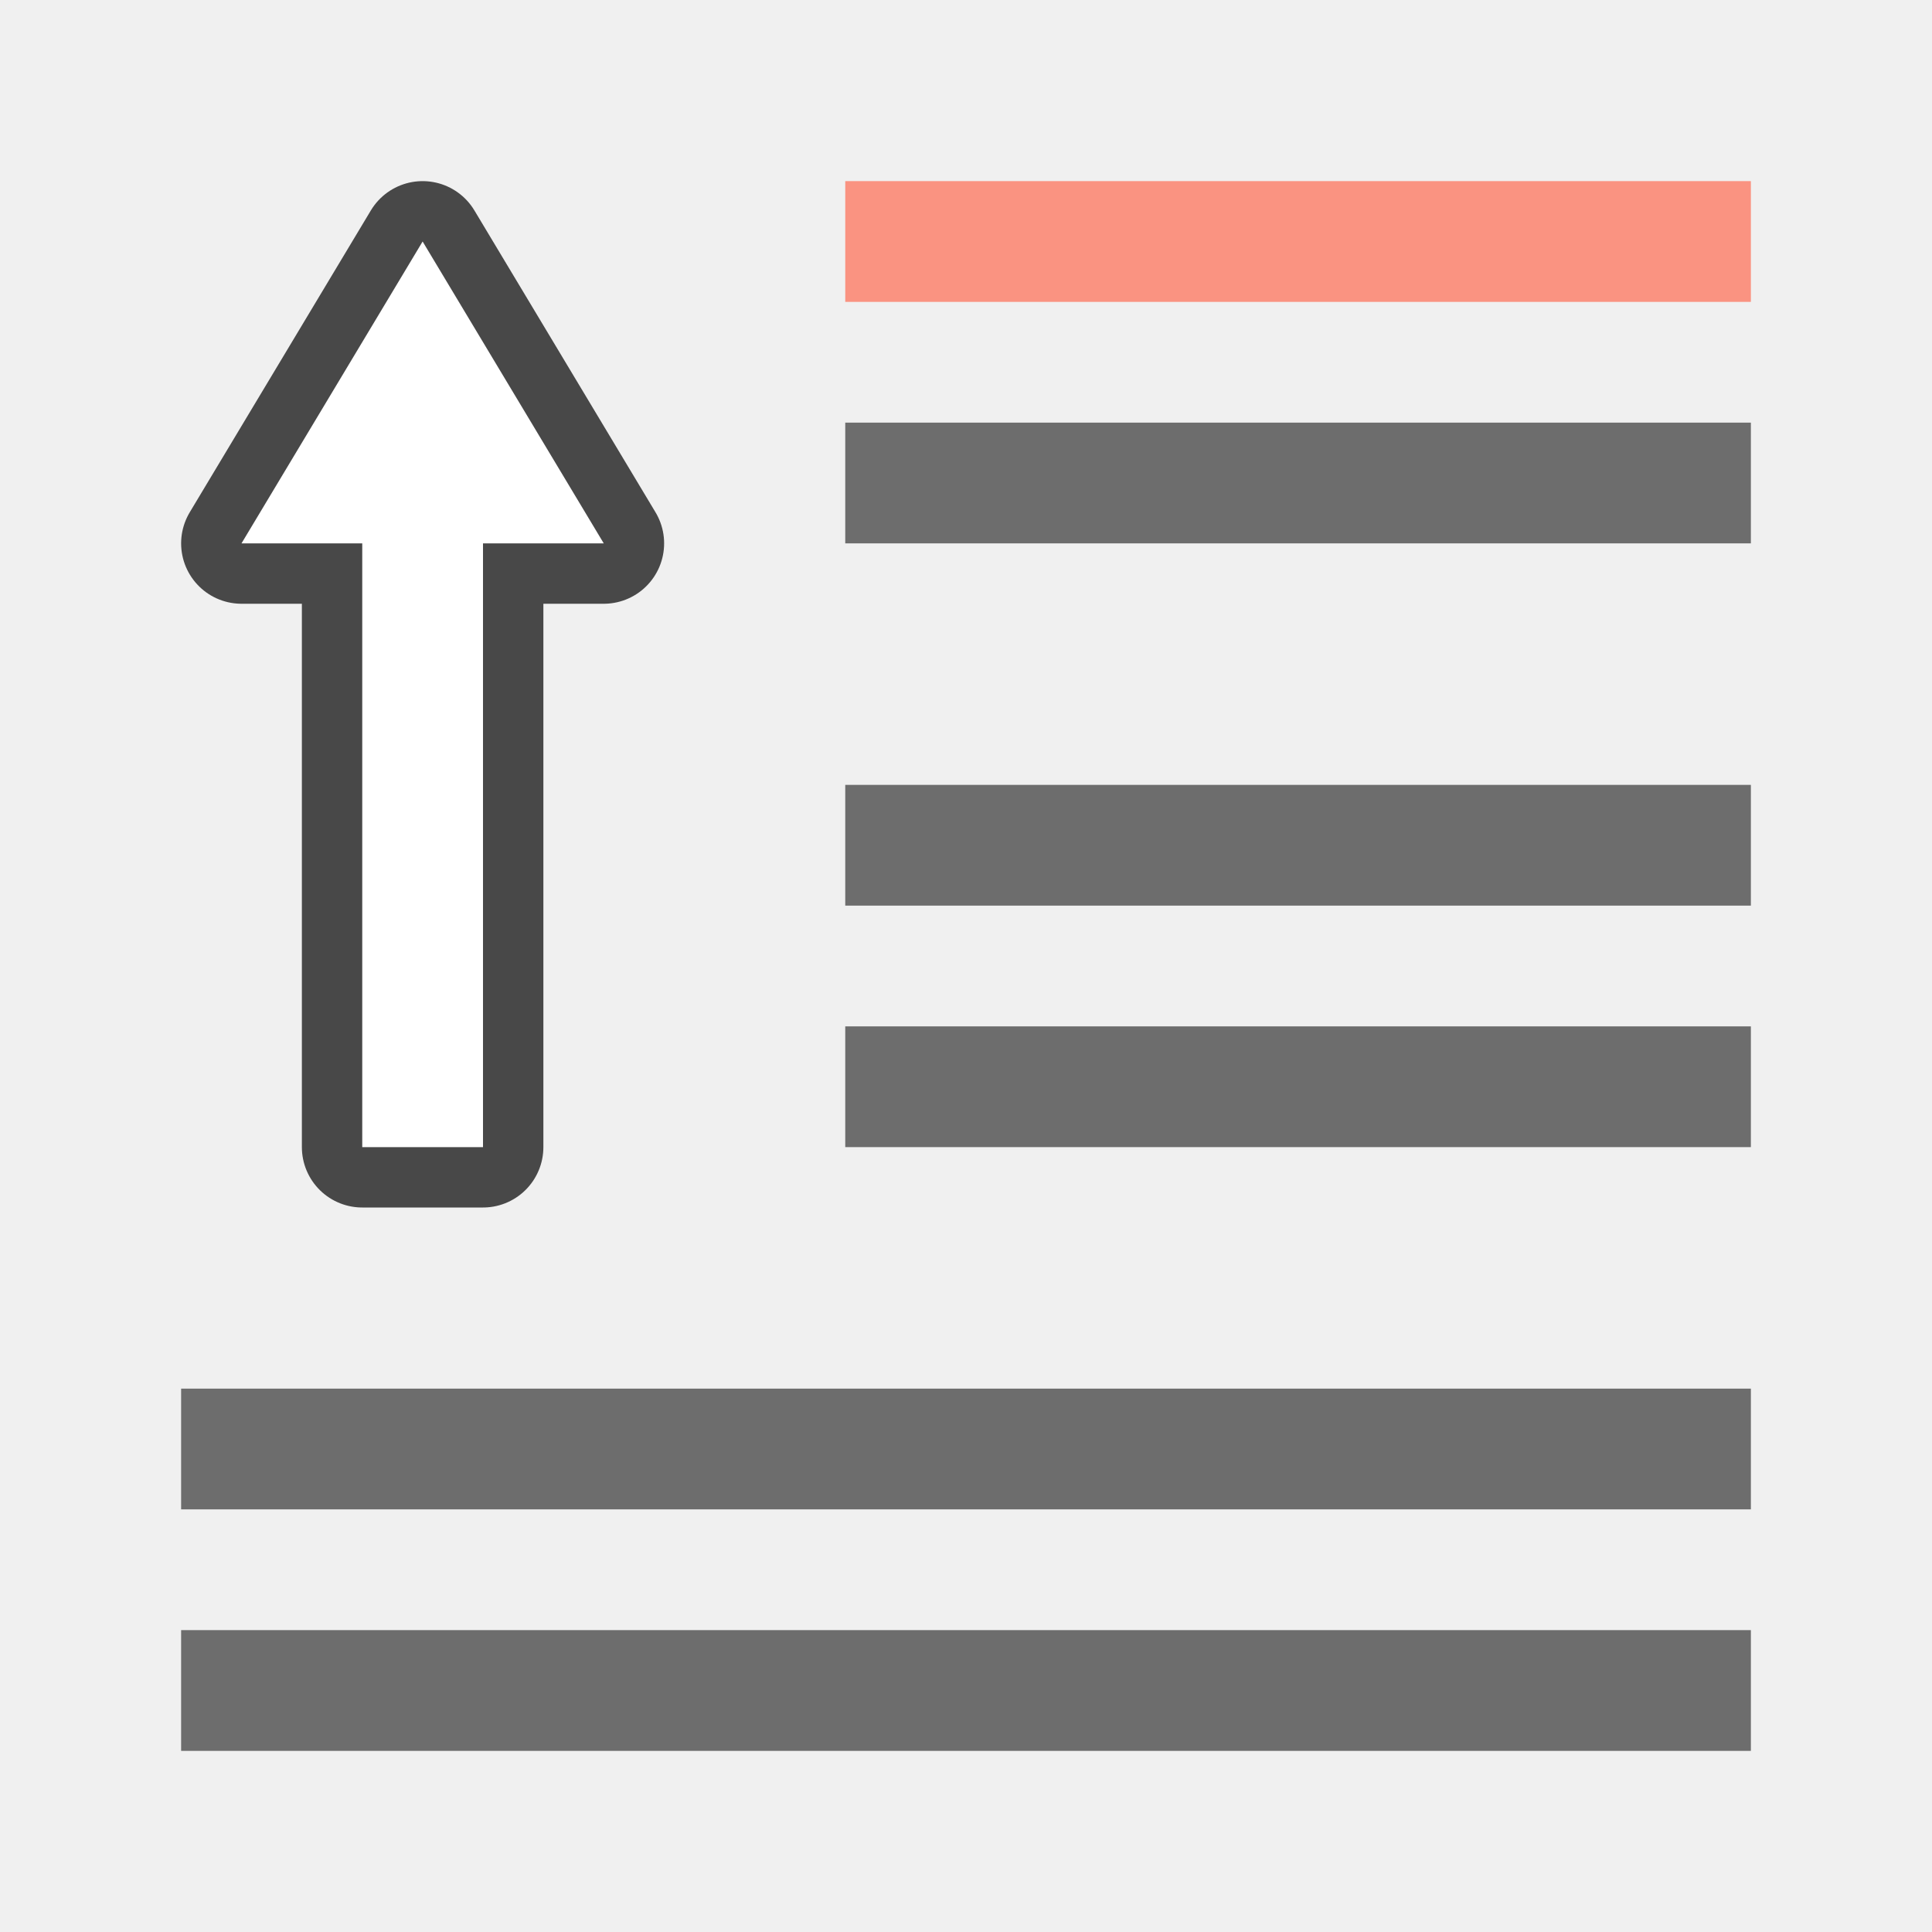
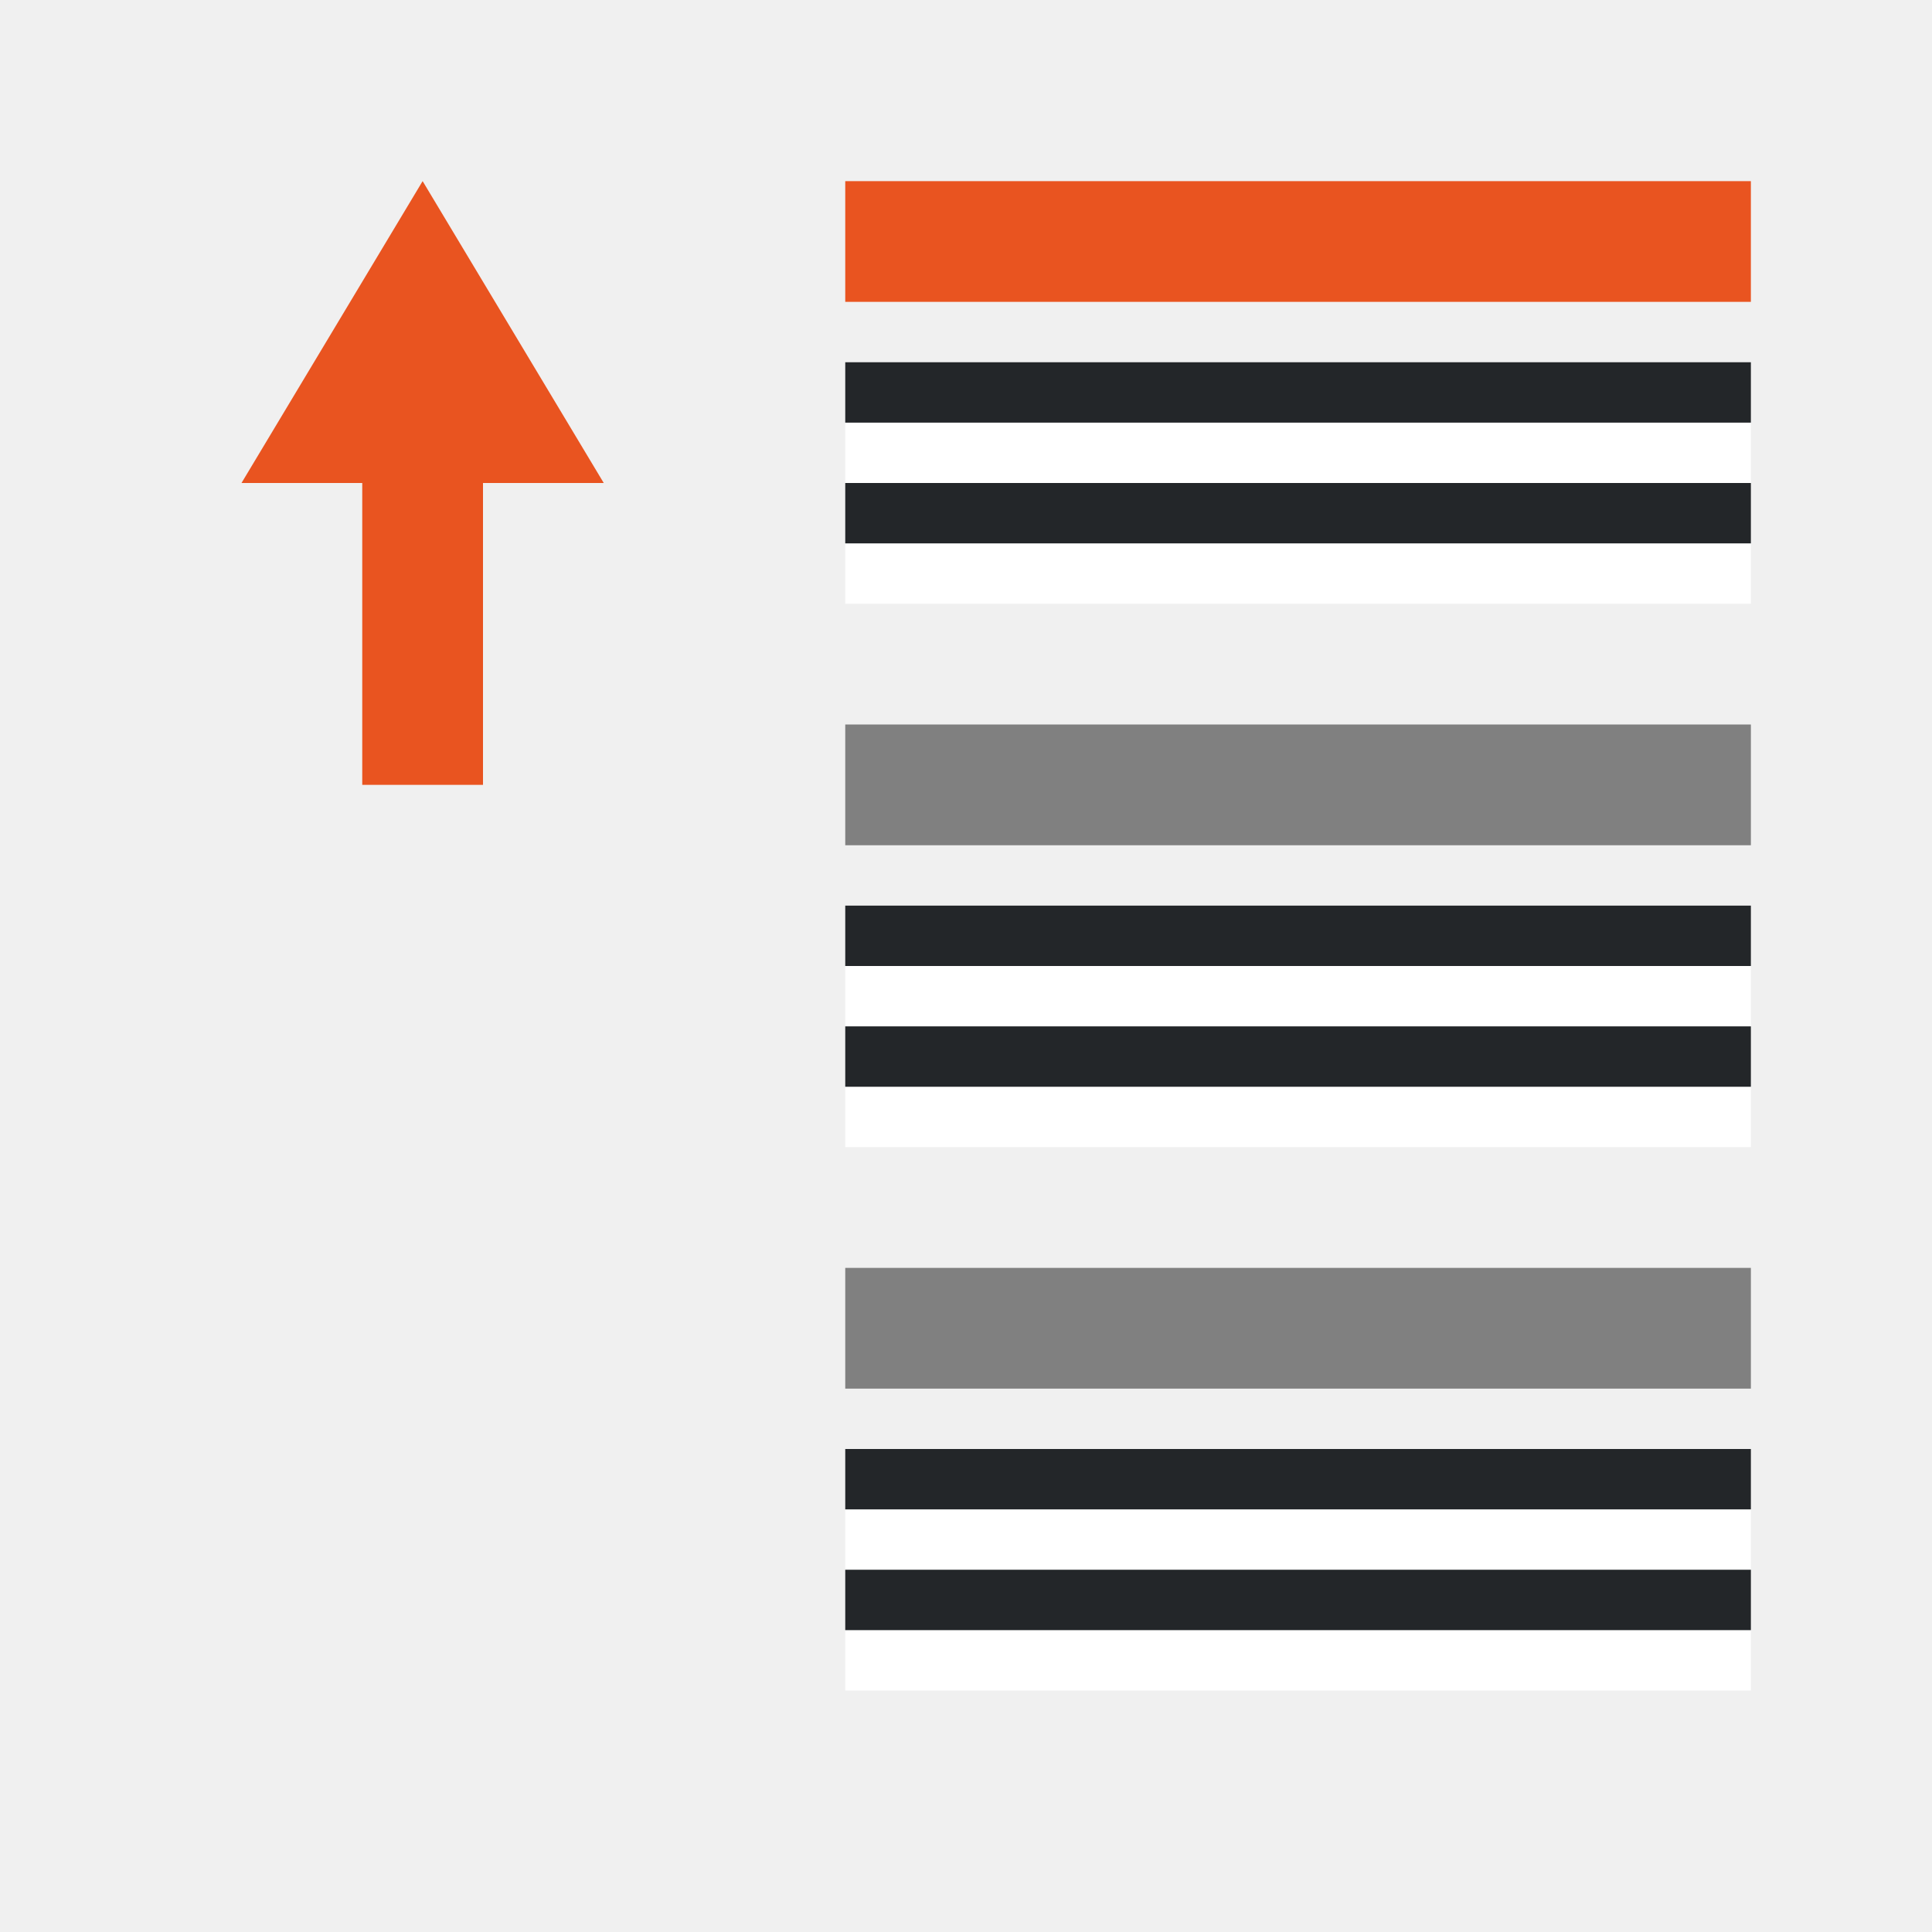
<svg xmlns="http://www.w3.org/2000/svg" viewBox="0 0 32 32">
-   <path d="M14 19v-2h15v2zM14 15v-2h15v2zM14 9V7h15v2z" fill="#6d6d6d" />
-   <path d="M14 5V3h15v2z" fill="#fa9381" />
-   <path d="M3 29v-2h26v2zM3 25v-2h26v2z" fill="#6d6d6d" />
-   <path d="M6 19V9H4l3-5 3 5H8v10z" opacity=".7" stroke="#000" stroke-width="2" stroke-linejoin="round" />
-   <path d="M6 19V9H4l3-5 3 5H8v10z" fill="#fff" />
+   <path d="M14 5V3h15v2zM6 13V8H4l3-5 3 5H8v5z" fill="#e95420" />
+   <path fill="#fff" fill-rule="evenodd" d="M29 8H14V7h15z" />
+   <path fill="#232629" fill-rule="evenodd" d="M29 7H14V6h15z" />
+   <path fill="#fff" fill-rule="evenodd" d="M29 10H14V9h15z" />
+   <path fill="#232629" fill-rule="evenodd" d="M29 9H14V8h15z" />
+   <path d="M14 14v-2h15v2z" fill="gray" />
+   <path fill="#fff" fill-rule="evenodd" d="M29 17H14v-1h15z" />
+   <path fill="#232629" fill-rule="evenodd" d="M29 16H14v-1h15z" />
+   <path fill="#fff" fill-rule="evenodd" d="M29 19H14v-1h15z" />
+   <path fill="#232629" fill-rule="evenodd" d="M29 18H14v-1h15z" />
+   <path d="M14 23v-2h15v2z" fill="gray" />
+   <path fill="#fff" fill-rule="evenodd" d="M29 26H14v-1h15z" />
+   <path fill="#232629" fill-rule="evenodd" d="M29 25H14v-1h15z" />
+   <path fill="#fff" fill-rule="evenodd" d="M29 28H14v-1h15z" />
+   <path fill="#232629" fill-rule="evenodd" d="M29 27H14v-1h15z" />
</svg>
